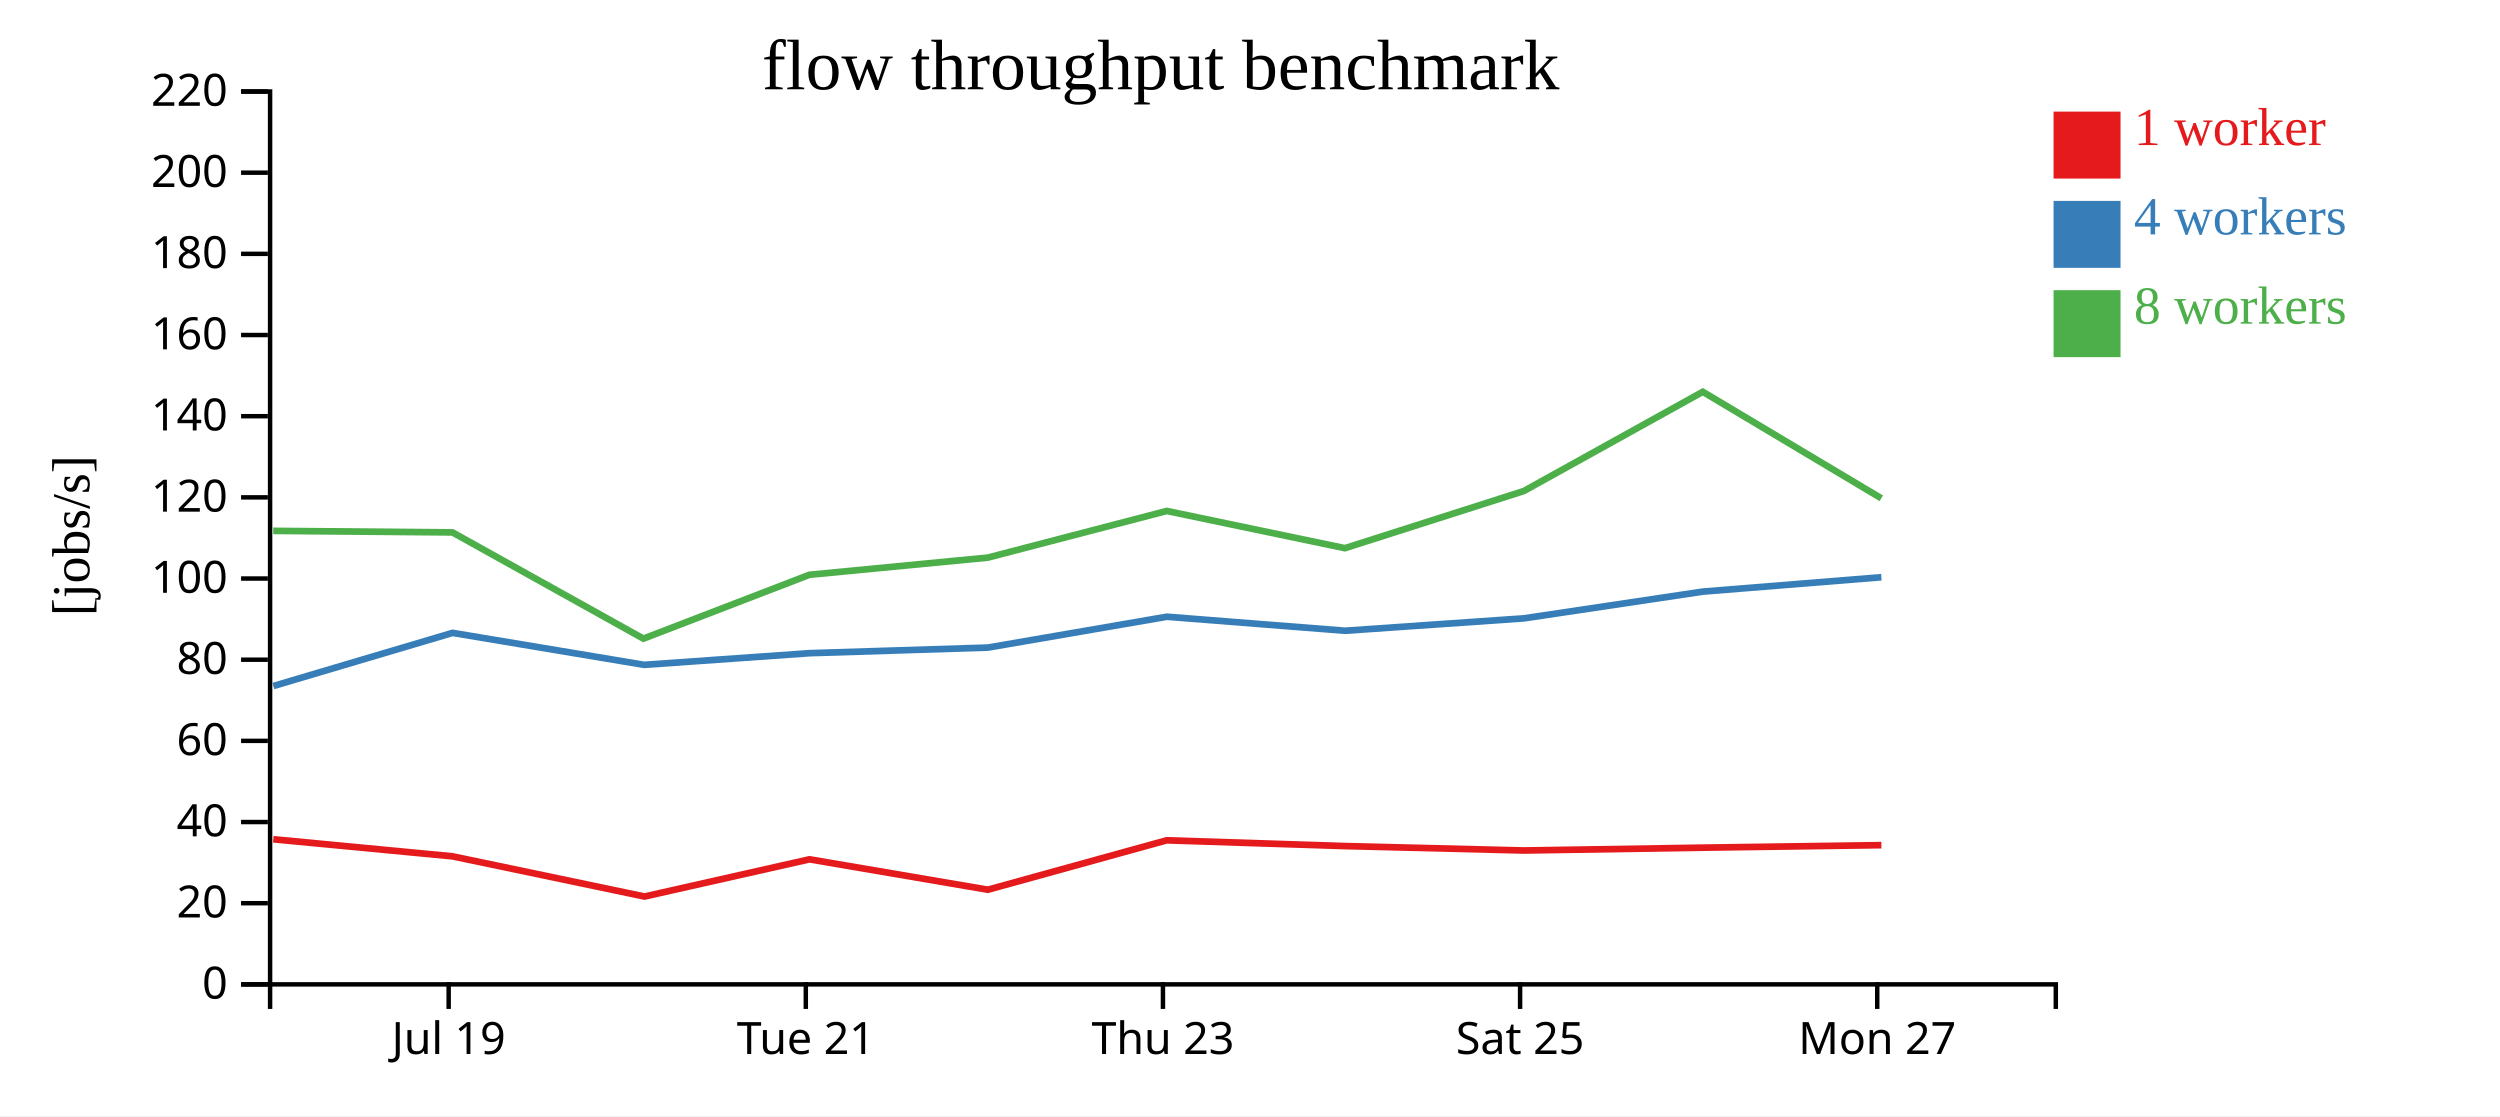
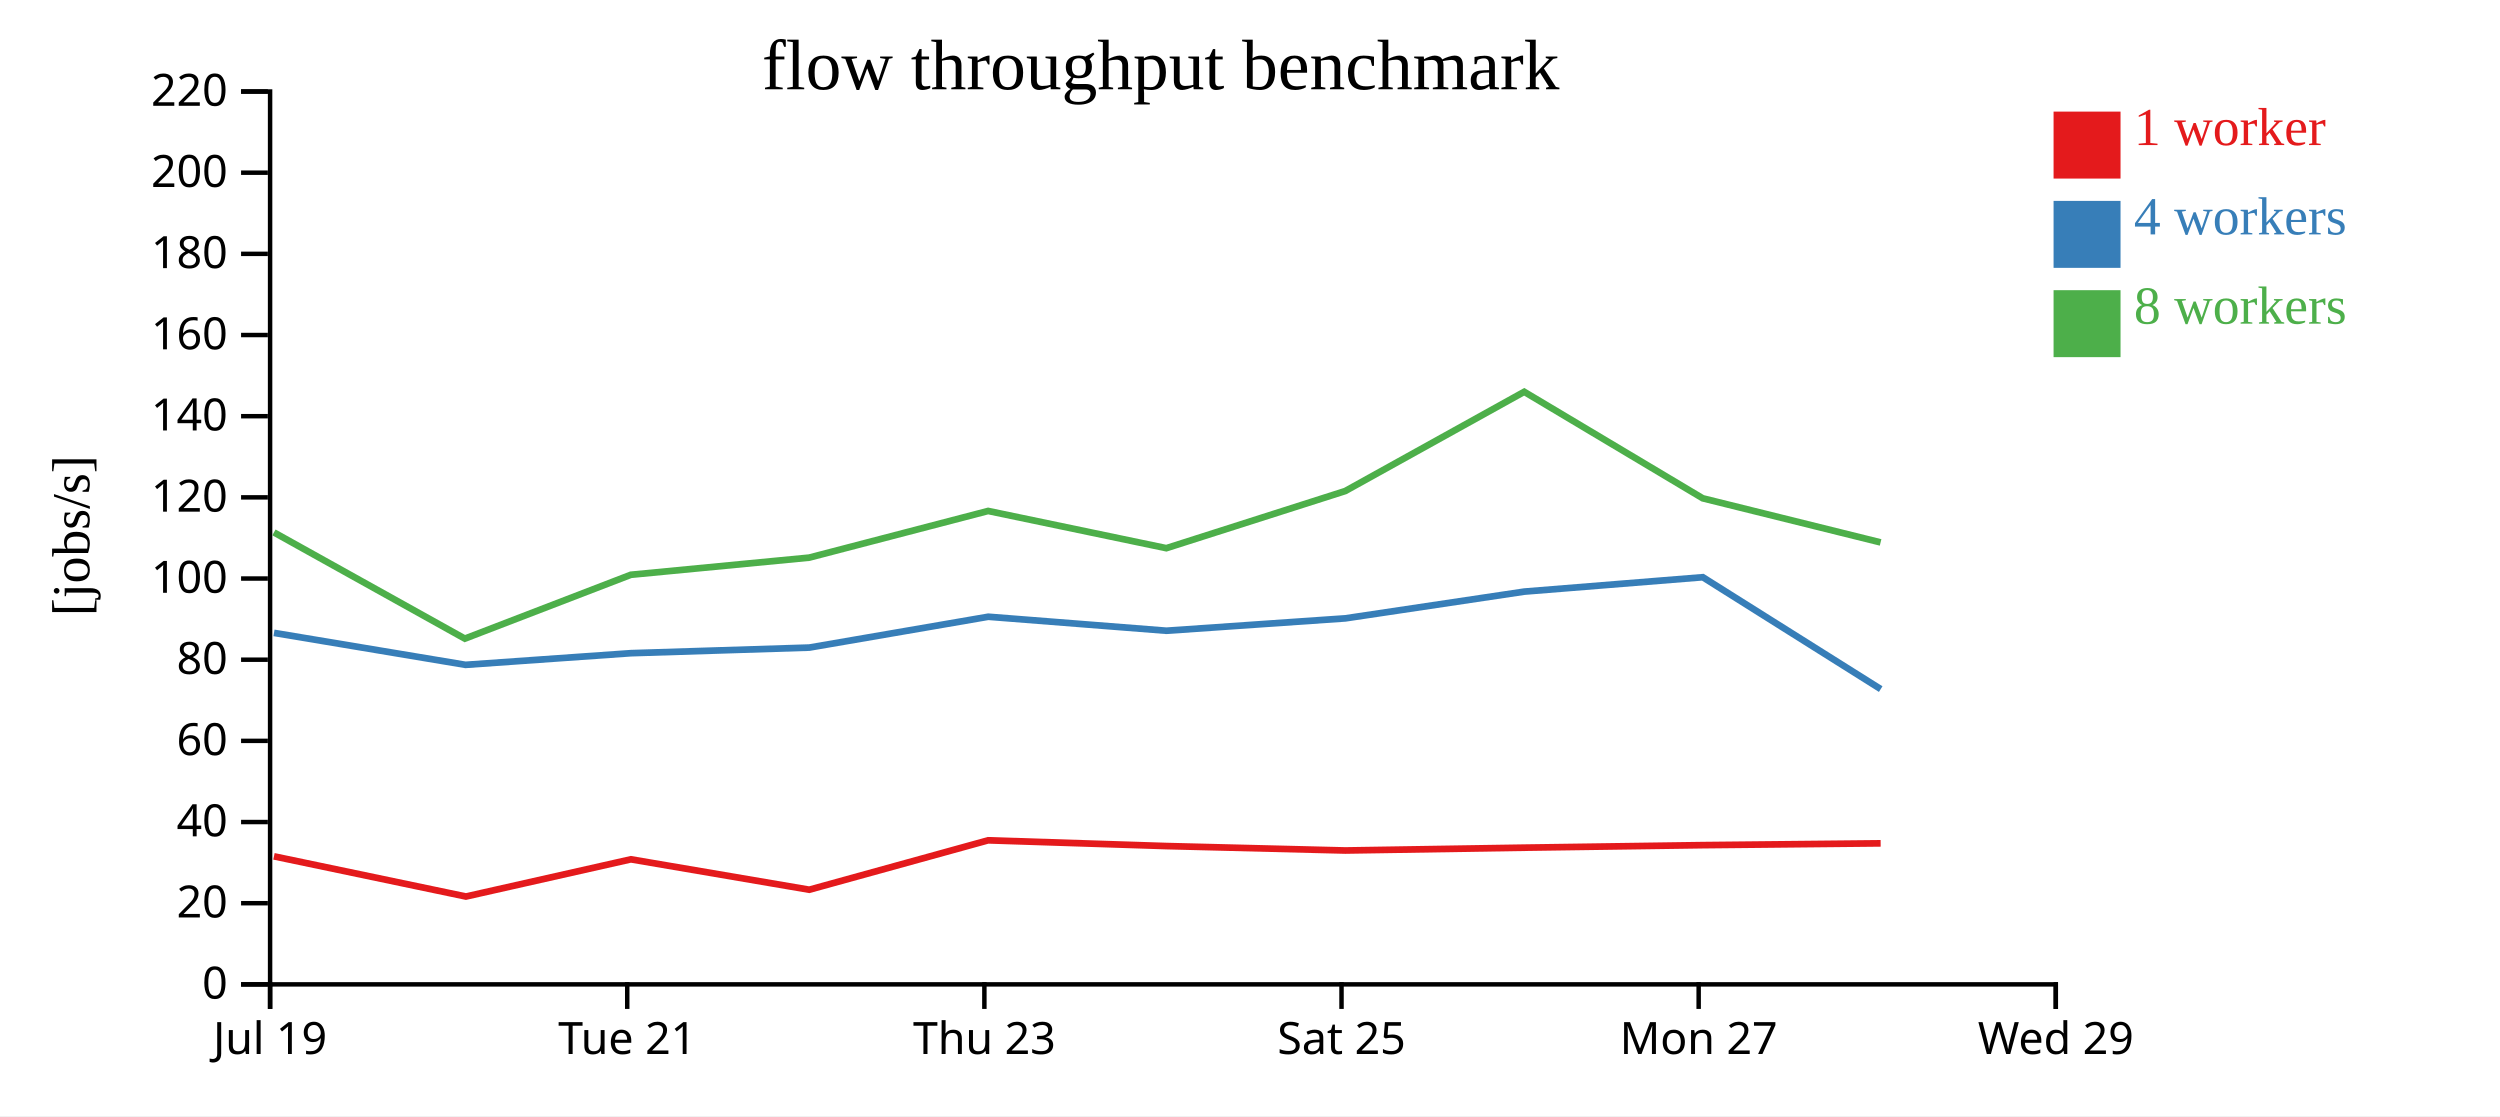
<svg xmlns="http://www.w3.org/2000/svg" width="560" height="250">
  <rect width="100%" height="100%" fill="white" />
  <g transform="translate(60,20)">
    <g transform="translate(0,200)" fill="none" font-size="10" font-family="sans-serif" text-anchor="middle">
      <path class="domain" stroke="currentColor" d="M0.5,6V0.5H400.5V6" />
-       <g class="tick" opacity="1" transform="translate(40.5,0)">
+       <g class="tick" opacity="1" transform="translate(0.5,0)">
        <line stroke="currentColor" y2="6" />
        <text fill="currentColor" y="9" dy="0.71em">Jul 19</text>
      </g>
-       <g class="tick" opacity="1" transform="translate(120.5,0)">
+       <g class="tick" opacity="1" transform="translate(80.5,0)">
        <line stroke="currentColor" y2="6" />
        <text fill="currentColor" y="9" dy="0.71em">Tue 21</text>
      </g>
-       <g class="tick" opacity="1" transform="translate(200.5,0)">
+       <g class="tick" opacity="1" transform="translate(160.5,0)">
        <line stroke="currentColor" y2="6" />
        <text fill="currentColor" y="9" dy="0.71em">Thu 23</text>
      </g>
-       <g class="tick" opacity="1" transform="translate(280.5,0)">
+       <g class="tick" opacity="1" transform="translate(240.5,0)">
        <line stroke="currentColor" y2="6" />
        <text fill="currentColor" y="9" dy="0.71em">Sat 25</text>
      </g>
-       <g class="tick" opacity="1" transform="translate(360.5,0)">
+       <g class="tick" opacity="1" transform="translate(320.5,0)">
        <line stroke="currentColor" y2="6" />
        <text fill="currentColor" y="9" dy="0.71em">Mon 27</text>
+       </g>
+       <g class="tick" opacity="1" transform="translate(400.5,0)">
+         <line stroke="currentColor" y2="6" />
+         <text fill="currentColor" y="9" dy="0.71em">Wed 29</text>
      </g>
    </g>
    <g fill="none" font-size="10" font-family="sans-serif" text-anchor="end">
      <path class="domain" stroke="currentColor" d="M-6,200.5H0.5V0.5H-6" />
      <g class="tick" opacity="1" transform="translate(0,200.5)">
        <line stroke="currentColor" x2="-6" />
        <text fill="currentColor" x="-9" dy="0.32em">0</text>
      </g>
      <g class="tick" opacity="1" transform="translate(0,182.3182)">
        <line stroke="currentColor" x2="-6" />
        <text fill="currentColor" x="-9" dy="0.32em">20</text>
      </g>
      <g class="tick" opacity="1" transform="translate(0,164.1364)">
        <line stroke="currentColor" x2="-6" />
        <text fill="currentColor" x="-9" dy="0.32em">40</text>
      </g>
      <g class="tick" opacity="1" transform="translate(0,145.9545)">
        <line stroke="currentColor" x2="-6" />
        <text fill="currentColor" x="-9" dy="0.32em">60</text>
      </g>
      <g class="tick" opacity="1" transform="translate(0,127.7727)">
        <line stroke="currentColor" x2="-6" />
        <text fill="currentColor" x="-9" dy="0.32em">80</text>
      </g>
      <g class="tick" opacity="1" transform="translate(0,109.5909)">
        <line stroke="currentColor" x2="-6" />
        <text fill="currentColor" x="-9" dy="0.32em">100</text>
      </g>
      <g class="tick" opacity="1" transform="translate(0,91.40909)">
        <line stroke="currentColor" x2="-6" />
        <text fill="currentColor" x="-9" dy="0.32em">120</text>
      </g>
      <g class="tick" opacity="1" transform="translate(0,73.22727)">
        <line stroke="currentColor" x2="-6" />
        <text fill="currentColor" x="-9" dy="0.32em">140</text>
      </g>
      <g class="tick" opacity="1" transform="translate(0,55.04545)">
        <line stroke="currentColor" x2="-6" />
        <text fill="currentColor" x="-9" dy="0.32em">160</text>
      </g>
      <g class="tick" opacity="1" transform="translate(0,36.86364)">
        <line stroke="currentColor" x2="-6" />
        <text fill="currentColor" x="-9" dy="0.32em">180</text>
      </g>
      <g class="tick" opacity="1" transform="translate(0,18.68182)">
        <line stroke="currentColor" x2="-6" />
        <text fill="currentColor" x="-9" dy="0.32em">200</text>
      </g>
      <g class="tick" opacity="1" transform="translate(0,0.5)">
        <line stroke="currentColor" x2="-6" />
        <text fill="currentColor" x="-9" dy="0.32em">220</text>
      </g>
    </g>
    <text text-anchor="middle" style="font-size: 12px" transform="rotate(-90)" y="-40" x="-100">[jobs/s]</text>
    <text text-anchor="middle" style="font-size: 16px" y="0" x="200">flow throughput benchmark</text>
-     <path class="line" fill="none" stroke="#e41a1c" stroke-width="1.5" d="M1.218,167.994L41.368,171.82L84.364,180.822L121.316,172.488L161.27,179.299L201.338,168.231L241.261,169.518L281.355,170.511L321.452,169.878L361.431,169.312" />
-     <path class="line" fill="none" stroke="#377eb8" stroke-width="1.5" d="M1.231,133.669L41.374,121.765L84.271,128.925L121.327,126.314L161.288,125.058L201.374,118.149L241.27,121.286L281.362,118.511L321.443,112.52L361.43,109.297" />
-     <path class="line" fill="none" stroke="#4daf4a" stroke-width="1.5" d="M1.205,98.915L41.364,99.259L84.124,123.054L121.308,108.75L161.265,104.907L201.341,94.455L241.254,102.792L281.334,89.994L321.425,67.762L361.413,91.62" />
+     <path class="line" fill="none" stroke="#e41a1c" stroke-width="1.5" d="M1.368,171.82L44.364,180.822L81.316,172.488L121.27,179.299L161.338,168.231L201.261,169.518L241.355,170.511L281.452,169.878L321.431,169.312L361.265,168.909" />
+     <path class="line" fill="none" stroke="#377eb8" stroke-width="1.5" d="M1.374,121.765L44.271,128.925L81.327,126.314L121.288,125.058L161.374,118.149L201.27,121.286L241.362,118.511L281.443,112.52L321.43,109.297L361.278,134.359" />
+     <path class="line" fill="none" stroke="#4daf4a" stroke-width="1.5" d="M1.364,99.259L44.124,123.054L81.308,108.75L121.265,104.907L161.341,94.455L201.254,102.792L241.334,89.994L281.425,67.762L321.413,91.62L361.253,101.5" />
    <rect class="dot" x="400" y="5" width="15" height="15" style="fill: #e41a1c;" />
    <rect class="dot" x="400" y="25" width="15" height="15" style="fill: #377eb8;" />
    <rect class="dot" x="400" y="45" width="15" height="15" style="fill: #4daf4a;" />
    <text class="label" x="418" y="12.5" style="fill: #e41a1c; alignment-baseline: middle;" text-anchor="left">1 worker</text>
    <text class="label" x="418" y="32.5" style="fill: #377eb8; alignment-baseline: middle;" text-anchor="left">4 workers</text>
    <text class="label" x="418" y="52.5" style="fill: #4daf4a; alignment-baseline: middle;" text-anchor="left">8 workers</text>
  </g>
</svg>
